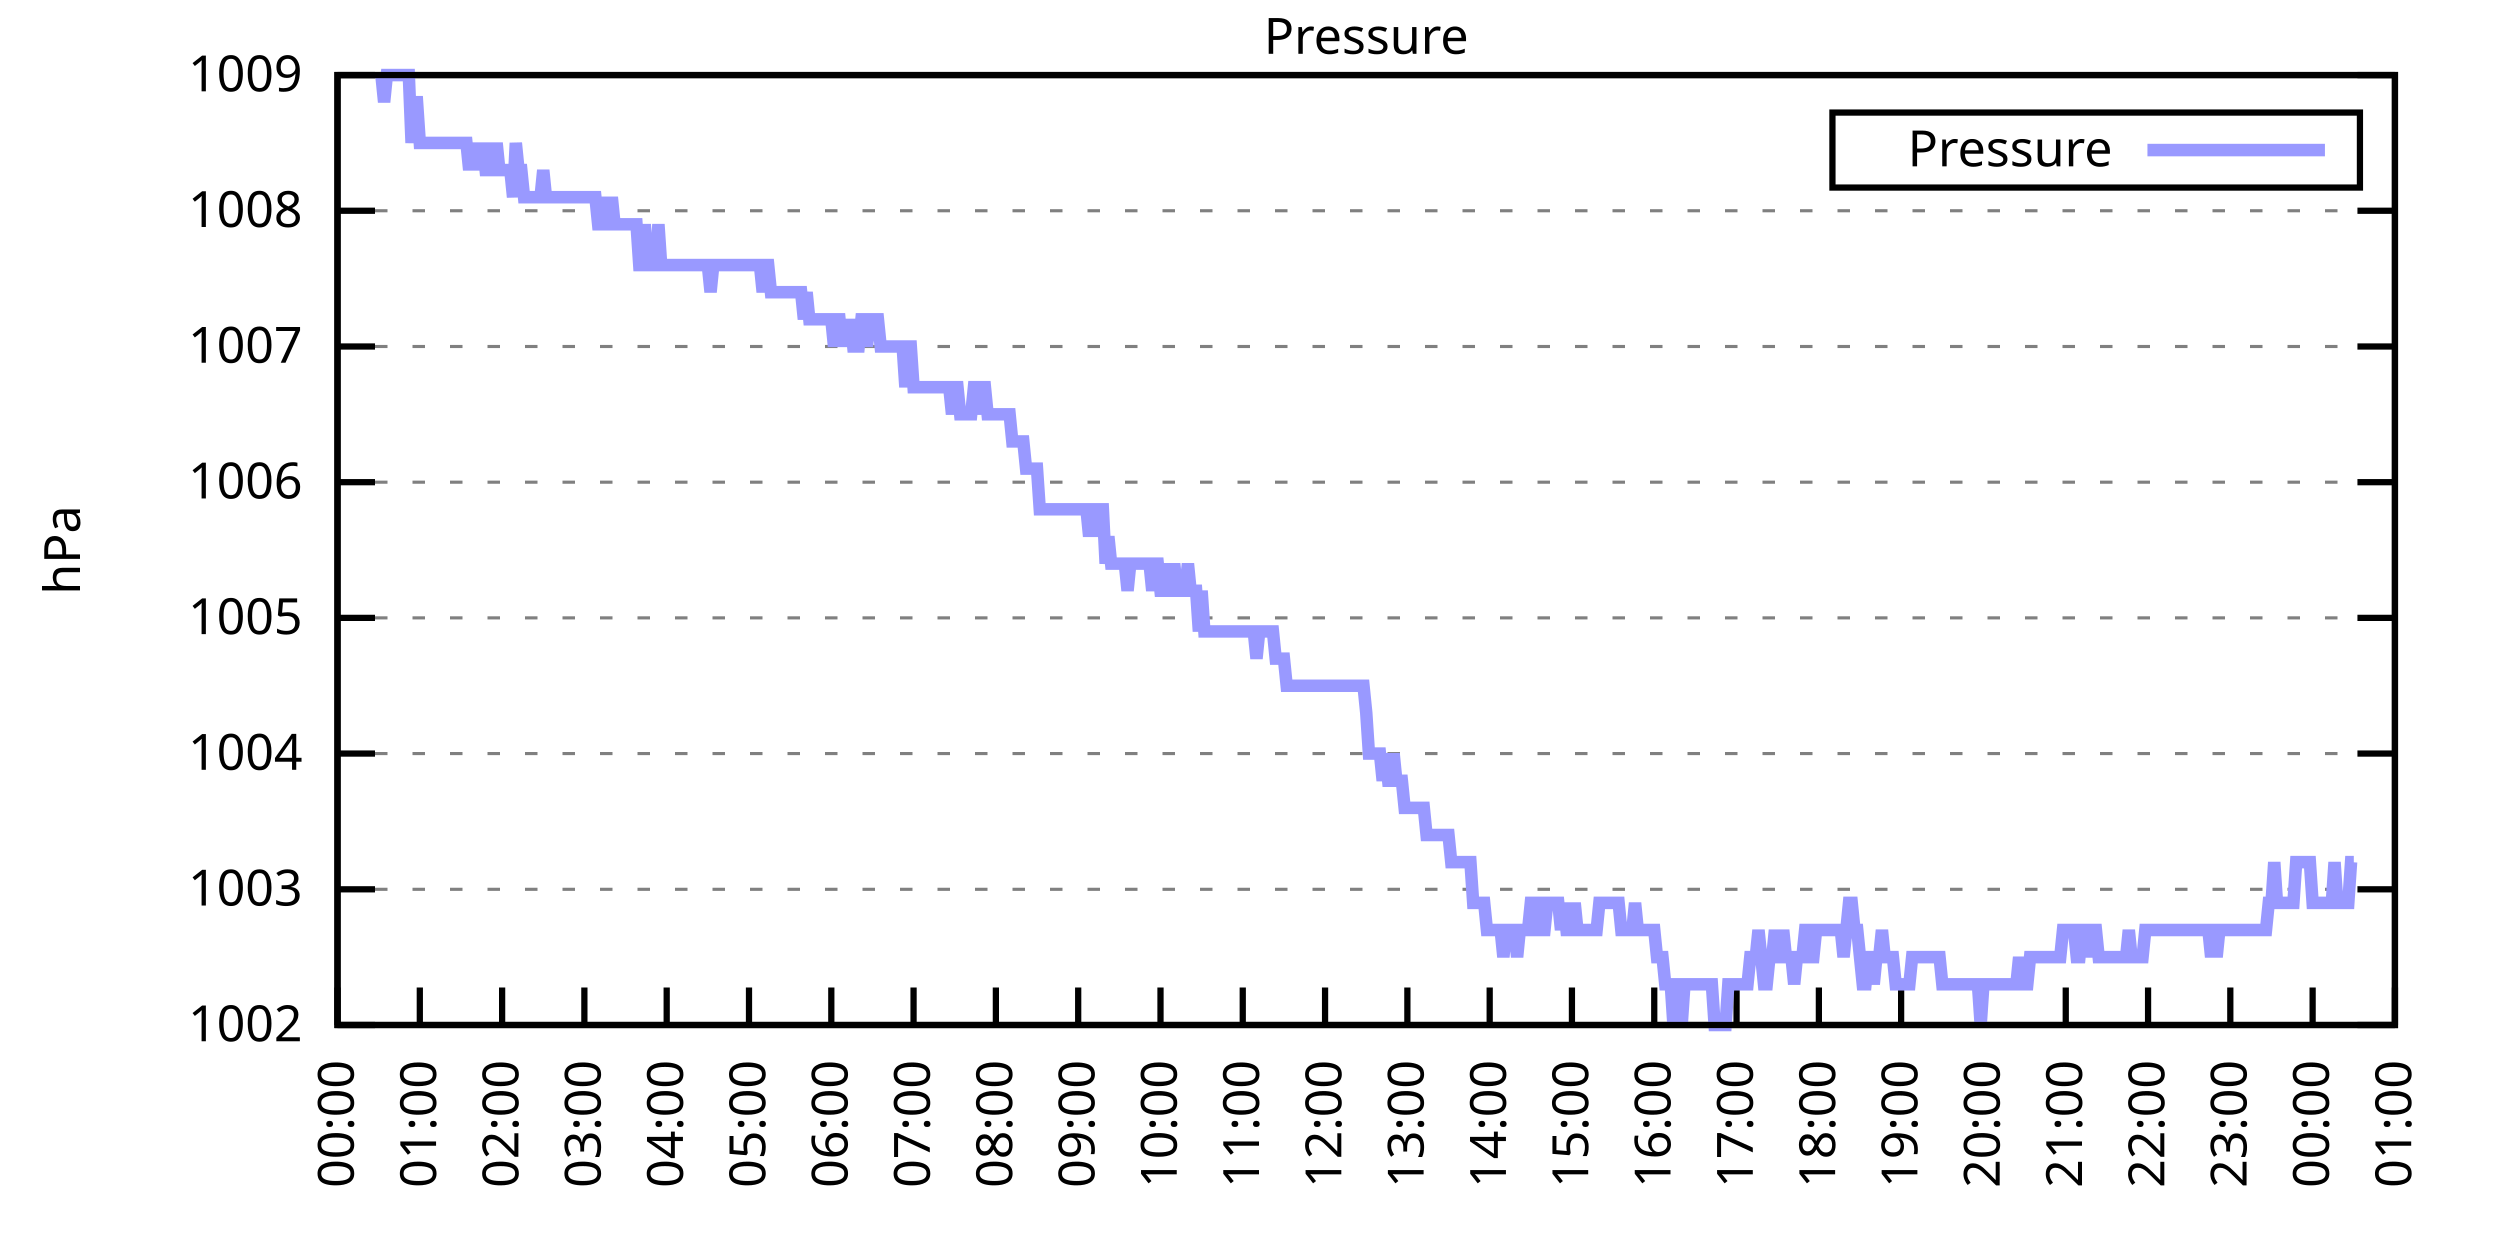
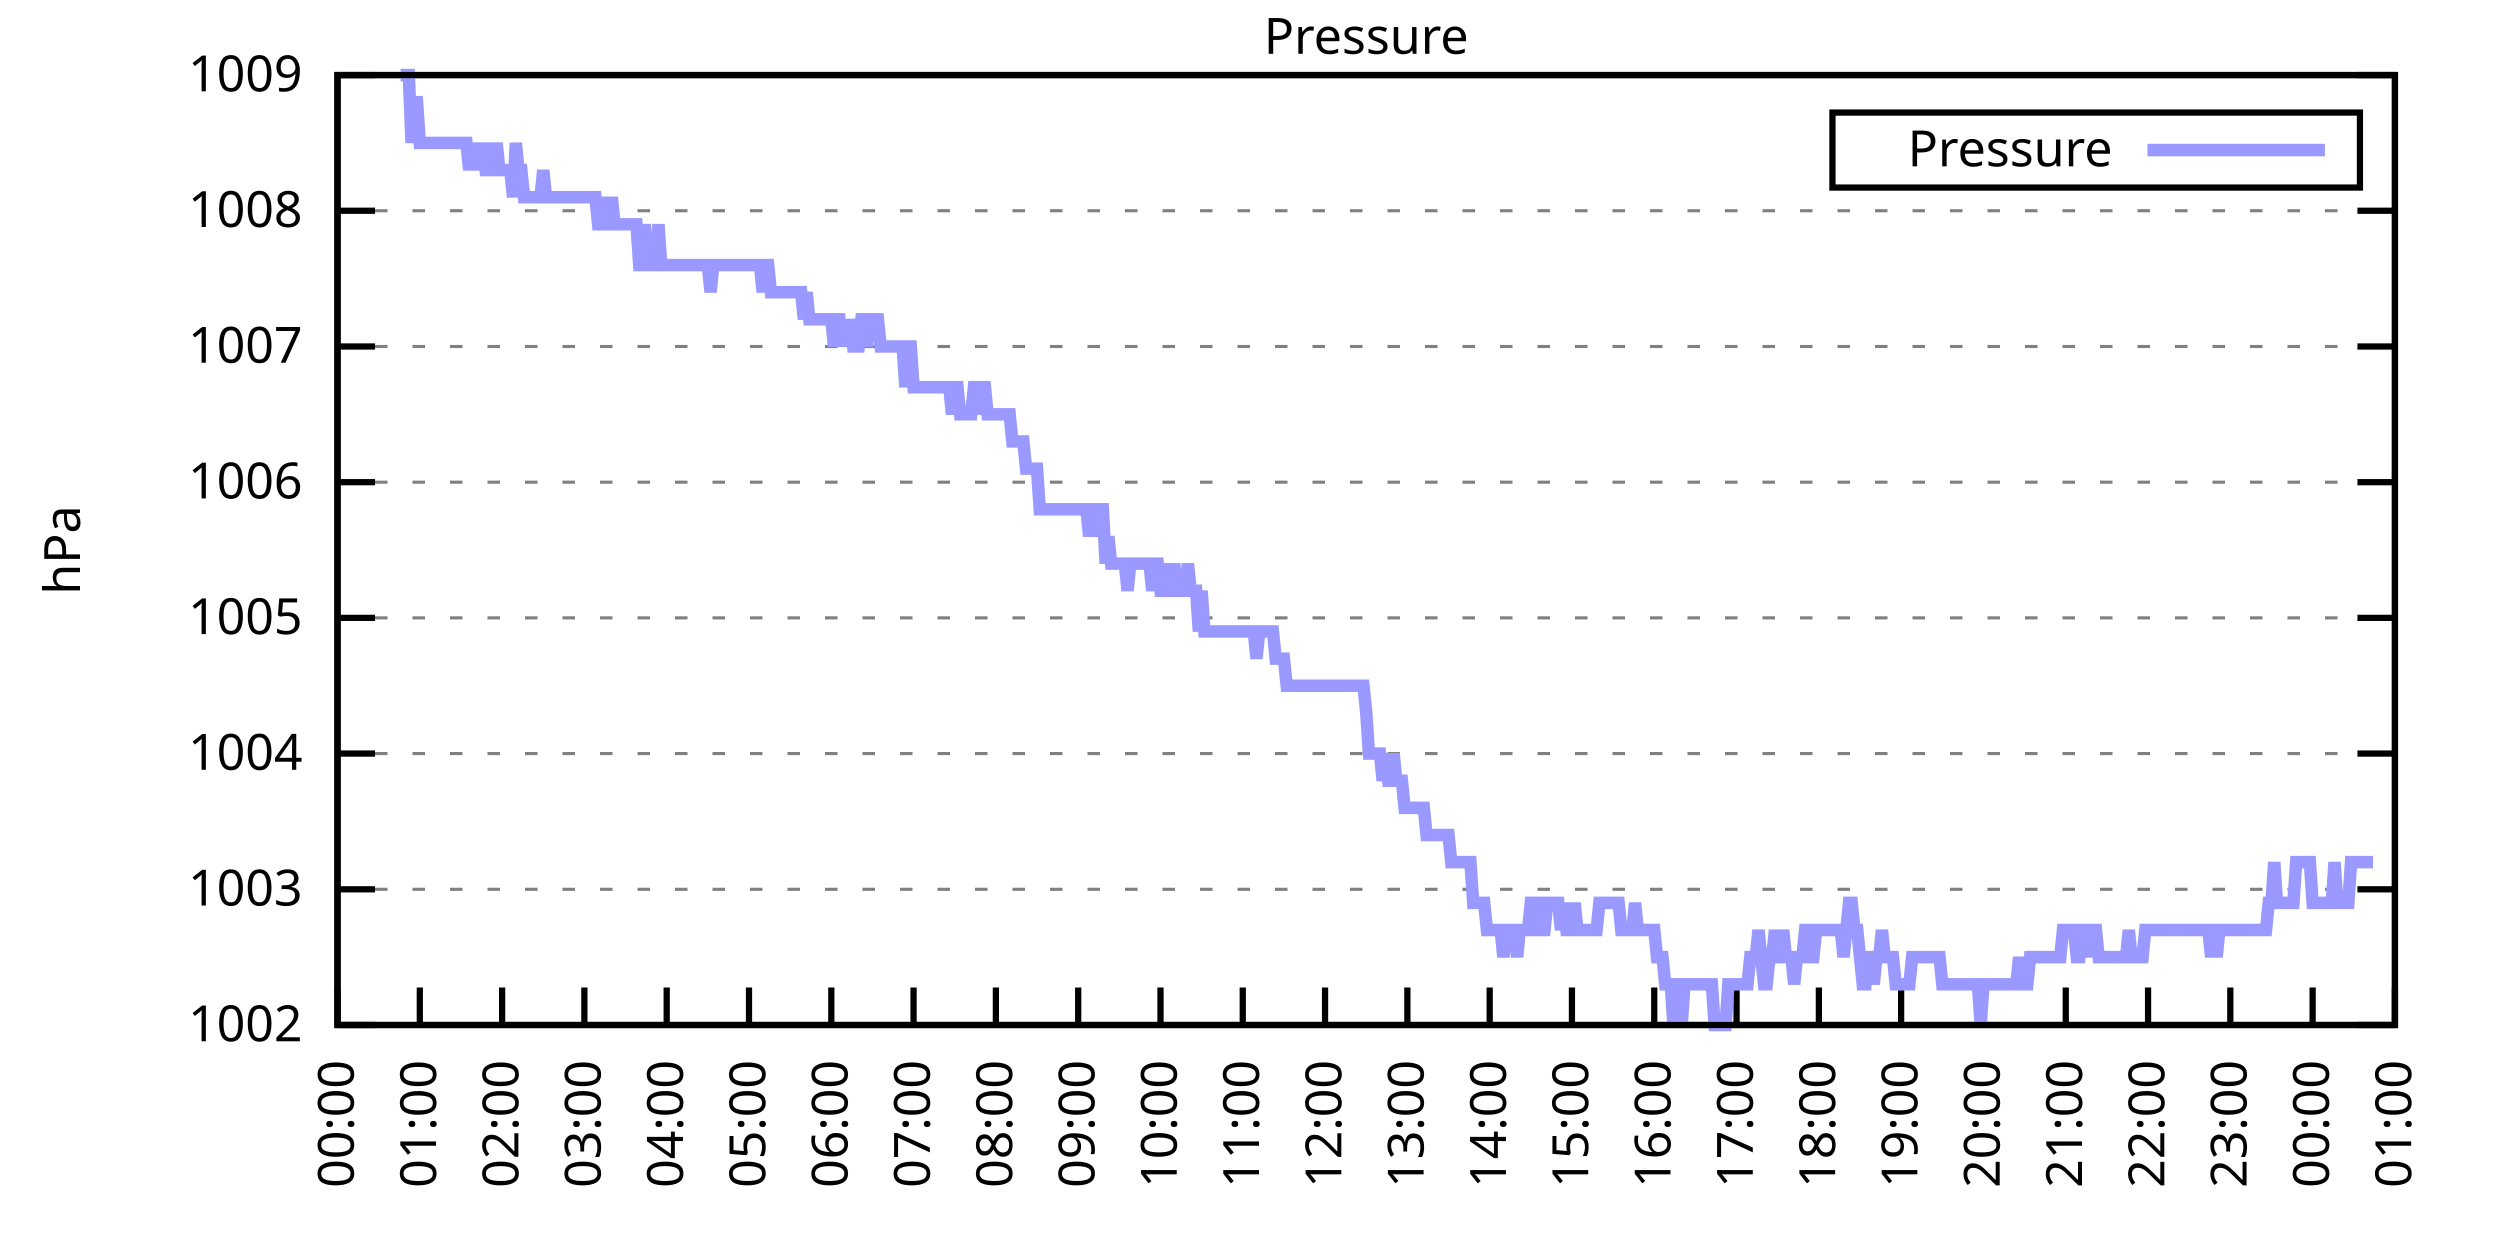
<svg xmlns="http://www.w3.org/2000/svg" xmlns:xlink="http://www.w3.org/1999/xlink" width="400" height="200" viewBox="0 0 400 200">
  <g id="gnuplot_canvas">
    <rect x="0" y="0" width="400" height="200" fill="none" />
    <defs>
      <circle id="gpDot" r="0.5" stroke-width="0.5" stroke="currentColor" />
      <path id="gpPt0" stroke-width="0.333" stroke="currentColor" d="M-1,0 h2 M0,-1 v2" />
      <path id="gpPt1" stroke-width="0.333" stroke="currentColor" d="M-1,-1 L1,1 M1,-1 L-1,1" />
      <path id="gpPt2" stroke-width="0.333" stroke="currentColor" d="M-1,0 L1,0 M0,-1 L0,1 M-1,-1 L1,1 M-1,1 L1,-1" />
      <rect id="gpPt3" stroke-width="0.333" stroke="currentColor" x="-1" y="-1" width="2" height="2" />
      <rect id="gpPt4" stroke-width="0.333" stroke="currentColor" fill="currentColor" x="-1" y="-1" width="2" height="2" />
      <circle id="gpPt5" stroke-width="0.333" stroke="currentColor" cx="0" cy="0" r="1" />
      <use xlink:href="#gpPt5" id="gpPt6" fill="currentColor" stroke="none" />
      <path id="gpPt7" stroke-width="0.333" stroke="currentColor" d="M0,-1.33 L-1.33,0.67 L1.33,0.67 z" />
      <use xlink:href="#gpPt7" id="gpPt8" fill="currentColor" stroke="none" />
      <use xlink:href="#gpPt7" id="gpPt9" stroke="currentColor" transform="rotate(180)" />
      <use xlink:href="#gpPt9" id="gpPt10" fill="currentColor" stroke="none" />
      <use xlink:href="#gpPt3" id="gpPt11" stroke="currentColor" transform="rotate(45)" />
      <use xlink:href="#gpPt11" id="gpPt12" fill="currentColor" stroke="none" />
      <path id="gpPt13" stroke-width="0.333" stroke="currentColor" d="M0,1.330 L1.265,0.411 L0.782,-1.067 L-0.782,-1.076 L-1.265,0.411 z" />
      <use xlink:href="#gpPt13" id="gpPt14" fill="currentColor" stroke="none" />
      <filter id="textbox" filterUnits="objectBoundingBox" x="0" y="0" height="1" width="1">
        <feFlood flood-color="white" flood-opacity="1" result="bgnd" />
        <feComposite in="SourceGraphic" in2="bgnd" operator="atop" />
      </filter>
      <filter id="greybox" filterUnits="objectBoundingBox" x="0" y="0" height="1" width="1">
        <feFlood flood-color="lightgrey" flood-opacity="1" result="grey" />
        <feComposite in="SourceGraphic" in2="grey" operator="atop" />
      </filter>
    </defs>
    <g fill="none" color="white" stroke="currentColor" stroke-width="1.00" stroke-linecap="butt" stroke-linejoin="miter">
</g>
    <g fill="none" color="black" stroke="currentColor" stroke-width="1.00" stroke-linecap="butt" stroke-linejoin="miter">
      <g stroke="none" shape-rendering="crispEdges">
        <polygon fill="rgb(255, 255, 255)" points="54.00,164.00 383.18,164.00 383.18,12.02 54.00,12.02 " />
      </g>
    </g>
    <g fill="none" color="black" stroke="currentColor" stroke-width="1.00" stroke-linecap="butt" stroke-linejoin="miter">
</g>
    <g fill="none" color="black" stroke="black" stroke-width="0.50" stroke-linecap="butt" stroke-linejoin="miter">
</g>
    <g fill="none" color="gray" stroke="currentColor" stroke-width="0.50" stroke-linecap="butt" stroke-linejoin="miter">
      <path stroke="gray" stroke-dasharray="2,4" class="gridline" d="M54.00,164.00 L383.19,164.00  " />
    </g>
    <g fill="none" color="gray" stroke="gray" stroke-width="1.00" stroke-linecap="butt" stroke-linejoin="miter">
</g>
    <g fill="none" color="black" stroke="currentColor" stroke-width="1.00" stroke-linecap="butt" stroke-linejoin="miter">
      <path stroke="black" d="M54.00,164.00 L60.00,164.00 M383.19,164.00 L377.19,164.00  " />
      <g transform="translate(48.40,166.60)" stroke="none" fill="black" font-family="Sans" font-size="8.00" text-anchor="end">
        <text>
          <tspan font-family="Sans"> 1002</tspan>
        </text>
      </g>
    </g>
    <g fill="none" color="black" stroke="currentColor" stroke-width="1.00" stroke-linecap="butt" stroke-linejoin="miter">
</g>
    <g fill="none" color="black" stroke="black" stroke-width="0.50" stroke-linecap="butt" stroke-linejoin="miter">
</g>
    <g fill="none" color="gray" stroke="currentColor" stroke-width="0.50" stroke-linecap="butt" stroke-linejoin="miter">
      <path stroke="gray" stroke-dasharray="2,4" class="gridline" d="M54.00,142.29 L383.19,142.29  " />
    </g>
    <g fill="none" color="gray" stroke="gray" stroke-width="1.00" stroke-linecap="butt" stroke-linejoin="miter">
</g>
    <g fill="none" color="black" stroke="currentColor" stroke-width="1.00" stroke-linecap="butt" stroke-linejoin="miter">
      <path stroke="black" d="M54.00,142.29 L60.00,142.29 M383.19,142.29 L377.19,142.29  " />
      <g transform="translate(48.40,144.89)" stroke="none" fill="black" font-family="Sans" font-size="8.00" text-anchor="end">
        <text>
          <tspan font-family="Sans"> 1003</tspan>
        </text>
      </g>
    </g>
    <g fill="none" color="black" stroke="currentColor" stroke-width="1.00" stroke-linecap="butt" stroke-linejoin="miter">
</g>
    <g fill="none" color="black" stroke="black" stroke-width="0.50" stroke-linecap="butt" stroke-linejoin="miter">
</g>
    <g fill="none" color="gray" stroke="currentColor" stroke-width="0.50" stroke-linecap="butt" stroke-linejoin="miter">
      <path stroke="gray" stroke-dasharray="2,4" class="gridline" d="M54.00,120.57 L383.19,120.57  " />
    </g>
    <g fill="none" color="gray" stroke="gray" stroke-width="1.00" stroke-linecap="butt" stroke-linejoin="miter">
</g>
    <g fill="none" color="black" stroke="currentColor" stroke-width="1.00" stroke-linecap="butt" stroke-linejoin="miter">
      <path stroke="black" d="M54.00,120.57 L60.00,120.57 M383.19,120.57 L377.19,120.57  " />
      <g transform="translate(48.40,123.17)" stroke="none" fill="black" font-family="Sans" font-size="8.00" text-anchor="end">
        <text>
          <tspan font-family="Sans"> 1004</tspan>
        </text>
      </g>
    </g>
    <g fill="none" color="black" stroke="currentColor" stroke-width="1.00" stroke-linecap="butt" stroke-linejoin="miter">
</g>
    <g fill="none" color="black" stroke="black" stroke-width="0.50" stroke-linecap="butt" stroke-linejoin="miter">
</g>
    <g fill="none" color="gray" stroke="currentColor" stroke-width="0.50" stroke-linecap="butt" stroke-linejoin="miter">
      <path stroke="gray" stroke-dasharray="2,4" class="gridline" d="M54.00,98.86 L383.19,98.86  " />
    </g>
    <g fill="none" color="gray" stroke="gray" stroke-width="1.00" stroke-linecap="butt" stroke-linejoin="miter">
</g>
    <g fill="none" color="black" stroke="currentColor" stroke-width="1.00" stroke-linecap="butt" stroke-linejoin="miter">
      <path stroke="black" d="M54.00,98.86 L60.00,98.86 M383.19,98.86 L377.19,98.86  " />
      <g transform="translate(48.40,101.46)" stroke="none" fill="black" font-family="Sans" font-size="8.00" text-anchor="end">
        <text>
          <tspan font-family="Sans"> 1005</tspan>
        </text>
      </g>
    </g>
    <g fill="none" color="black" stroke="currentColor" stroke-width="1.00" stroke-linecap="butt" stroke-linejoin="miter">
</g>
    <g fill="none" color="black" stroke="black" stroke-width="0.50" stroke-linecap="butt" stroke-linejoin="miter">
</g>
    <g fill="none" color="gray" stroke="currentColor" stroke-width="0.50" stroke-linecap="butt" stroke-linejoin="miter">
      <path stroke="gray" stroke-dasharray="2,4" class="gridline" d="M54.00,77.15 L383.19,77.15  " />
    </g>
    <g fill="none" color="gray" stroke="gray" stroke-width="1.00" stroke-linecap="butt" stroke-linejoin="miter">
</g>
    <g fill="none" color="black" stroke="currentColor" stroke-width="1.00" stroke-linecap="butt" stroke-linejoin="miter">
      <path stroke="black" d="M54.00,77.15 L60.00,77.15 M383.19,77.15 L377.19,77.15  " />
      <g transform="translate(48.40,79.75)" stroke="none" fill="black" font-family="Sans" font-size="8.00" text-anchor="end">
        <text>
          <tspan font-family="Sans"> 1006</tspan>
        </text>
      </g>
    </g>
    <g fill="none" color="black" stroke="currentColor" stroke-width="1.00" stroke-linecap="butt" stroke-linejoin="miter">
</g>
    <g fill="none" color="black" stroke="black" stroke-width="0.50" stroke-linecap="butt" stroke-linejoin="miter">
</g>
    <g fill="none" color="gray" stroke="currentColor" stroke-width="0.50" stroke-linecap="butt" stroke-linejoin="miter">
      <path stroke="gray" stroke-dasharray="2,4" class="gridline" d="M54.00,55.44 L383.19,55.44  " />
    </g>
    <g fill="none" color="gray" stroke="gray" stroke-width="1.00" stroke-linecap="butt" stroke-linejoin="miter">
</g>
    <g fill="none" color="black" stroke="currentColor" stroke-width="1.00" stroke-linecap="butt" stroke-linejoin="miter">
      <path stroke="black" d="M54.00,55.44 L60.00,55.44 M383.19,55.44 L377.19,55.44  " />
      <g transform="translate(48.40,58.04)" stroke="none" fill="black" font-family="Sans" font-size="8.00" text-anchor="end">
        <text>
          <tspan font-family="Sans"> 1007</tspan>
        </text>
      </g>
    </g>
    <g fill="none" color="black" stroke="currentColor" stroke-width="1.00" stroke-linecap="butt" stroke-linejoin="miter">
</g>
    <g fill="none" color="black" stroke="black" stroke-width="0.50" stroke-linecap="butt" stroke-linejoin="miter">
</g>
    <g fill="none" color="gray" stroke="currentColor" stroke-width="0.50" stroke-linecap="butt" stroke-linejoin="miter">
      <path stroke="gray" stroke-dasharray="2,4" class="gridline" d="M54.00,33.72 L383.19,33.72  " />
    </g>
    <g fill="none" color="gray" stroke="gray" stroke-width="1.00" stroke-linecap="butt" stroke-linejoin="miter">
</g>
    <g fill="none" color="black" stroke="currentColor" stroke-width="1.00" stroke-linecap="butt" stroke-linejoin="miter">
      <path stroke="black" d="M54.00,33.72 L60.00,33.72 M383.19,33.72 L377.19,33.72  " />
      <g transform="translate(48.40,36.32)" stroke="none" fill="black" font-family="Sans" font-size="8.00" text-anchor="end">
        <text>
          <tspan font-family="Sans"> 1008</tspan>
        </text>
      </g>
    </g>
    <g fill="none" color="black" stroke="currentColor" stroke-width="1.00" stroke-linecap="butt" stroke-linejoin="miter">
</g>
    <g fill="none" color="black" stroke="black" stroke-width="0.50" stroke-linecap="butt" stroke-linejoin="miter">
</g>
    <g fill="none" color="gray" stroke="currentColor" stroke-width="0.50" stroke-linecap="butt" stroke-linejoin="miter">
      <path stroke="gray" stroke-dasharray="2,4" class="gridline" d="M54.00,12.01 L383.19,12.01  " />
    </g>
    <g fill="none" color="gray" stroke="gray" stroke-width="1.00" stroke-linecap="butt" stroke-linejoin="miter">
</g>
    <g fill="none" color="black" stroke="currentColor" stroke-width="1.00" stroke-linecap="butt" stroke-linejoin="miter">
      <path stroke="black" d="M54.00,12.01 L60.00,12.01 M383.19,12.01 L377.19,12.01  " />
      <g transform="translate(48.40,14.61)" stroke="none" fill="black" font-family="Sans" font-size="8.00" text-anchor="end">
        <text>
          <tspan font-family="Sans"> 1009</tspan>
        </text>
      </g>
    </g>
    <g fill="none" color="black" stroke="currentColor" stroke-width="1.00" stroke-linecap="butt" stroke-linejoin="miter">
      <path stroke="black" d="M54.00,164.00 L54.00,158.00  " />
      <g transform="translate(56.60,169.60) rotate(270.00)" stroke="none" fill="black" font-family="Sans" font-size="8.00" text-anchor="end">
        <text>
          <tspan font-family="Sans">00:00</tspan>
        </text>
      </g>
    </g>
    <g fill="none" color="black" stroke="currentColor" stroke-width="1.00" stroke-linecap="butt" stroke-linejoin="miter">
      <path stroke="black" d="M67.17,164.00 L67.17,158.00  " />
      <g transform="translate(69.77,169.60) rotate(270.00)" stroke="none" fill="black" font-family="Sans" font-size="8.00" text-anchor="end">
        <text>
          <tspan font-family="Sans">01:00</tspan>
        </text>
      </g>
    </g>
    <g fill="none" color="black" stroke="currentColor" stroke-width="1.00" stroke-linecap="butt" stroke-linejoin="miter">
      <path stroke="black" d="M80.34,164.00 L80.34,158.00  " />
      <g transform="translate(82.94,169.60) rotate(270.00)" stroke="none" fill="black" font-family="Sans" font-size="8.00" text-anchor="end">
        <text>
          <tspan font-family="Sans">02:00</tspan>
        </text>
      </g>
    </g>
    <g fill="none" color="black" stroke="currentColor" stroke-width="1.00" stroke-linecap="butt" stroke-linejoin="miter">
      <path stroke="black" d="M93.50,164.00 L93.50,158.00  " />
      <g transform="translate(96.10,169.60) rotate(270.00)" stroke="none" fill="black" font-family="Sans" font-size="8.00" text-anchor="end">
        <text>
          <tspan font-family="Sans">03:00</tspan>
        </text>
      </g>
    </g>
    <g fill="none" color="black" stroke="currentColor" stroke-width="1.00" stroke-linecap="butt" stroke-linejoin="miter">
      <path stroke="black" d="M106.67,164.00 L106.67,158.00  " />
      <g transform="translate(109.27,169.60) rotate(270.00)" stroke="none" fill="black" font-family="Sans" font-size="8.00" text-anchor="end">
        <text>
          <tspan font-family="Sans">04:00</tspan>
        </text>
      </g>
    </g>
    <g fill="none" color="black" stroke="currentColor" stroke-width="1.00" stroke-linecap="butt" stroke-linejoin="miter">
      <path stroke="black" d="M119.84,164.00 L119.84,158.00  " />
      <g transform="translate(122.44,169.60) rotate(270.00)" stroke="none" fill="black" font-family="Sans" font-size="8.00" text-anchor="end">
        <text>
          <tspan font-family="Sans">05:00</tspan>
        </text>
      </g>
    </g>
    <g fill="none" color="black" stroke="currentColor" stroke-width="1.00" stroke-linecap="butt" stroke-linejoin="miter">
      <path stroke="black" d="M133.01,164.00 L133.01,158.00  " />
      <g transform="translate(135.61,169.60) rotate(270.00)" stroke="none" fill="black" font-family="Sans" font-size="8.00" text-anchor="end">
        <text>
          <tspan font-family="Sans">06:00</tspan>
        </text>
      </g>
    </g>
    <g fill="none" color="black" stroke="currentColor" stroke-width="1.00" stroke-linecap="butt" stroke-linejoin="miter">
      <path stroke="black" d="M146.17,164.00 L146.17,158.00  " />
      <g transform="translate(148.77,169.60) rotate(270.00)" stroke="none" fill="black" font-family="Sans" font-size="8.00" text-anchor="end">
        <text>
          <tspan font-family="Sans">07:00</tspan>
        </text>
      </g>
    </g>
    <g fill="none" color="black" stroke="currentColor" stroke-width="1.00" stroke-linecap="butt" stroke-linejoin="miter">
      <path stroke="black" d="M159.34,164.00 L159.34,158.00  " />
      <g transform="translate(161.94,169.60) rotate(270.00)" stroke="none" fill="black" font-family="Sans" font-size="8.00" text-anchor="end">
        <text>
          <tspan font-family="Sans">08:00</tspan>
        </text>
      </g>
    </g>
    <g fill="none" color="black" stroke="currentColor" stroke-width="1.00" stroke-linecap="butt" stroke-linejoin="miter">
      <path stroke="black" d="M172.51,164.00 L172.51,158.00  " />
      <g transform="translate(175.11,169.60) rotate(270.00)" stroke="none" fill="black" font-family="Sans" font-size="8.00" text-anchor="end">
        <text>
          <tspan font-family="Sans">09:00</tspan>
        </text>
      </g>
    </g>
    <g fill="none" color="black" stroke="currentColor" stroke-width="1.00" stroke-linecap="butt" stroke-linejoin="miter">
      <path stroke="black" d="M185.68,164.00 L185.68,158.00  " />
      <g transform="translate(188.28,169.60) rotate(270.00)" stroke="none" fill="black" font-family="Sans" font-size="8.00" text-anchor="end">
        <text>
          <tspan font-family="Sans">10:00</tspan>
        </text>
      </g>
    </g>
    <g fill="none" color="black" stroke="currentColor" stroke-width="1.00" stroke-linecap="butt" stroke-linejoin="miter">
      <path stroke="black" d="M198.84,164.00 L198.84,158.00  " />
      <g transform="translate(201.44,169.60) rotate(270.00)" stroke="none" fill="black" font-family="Sans" font-size="8.00" text-anchor="end">
        <text>
          <tspan font-family="Sans">11:00</tspan>
        </text>
      </g>
    </g>
    <g fill="none" color="black" stroke="currentColor" stroke-width="1.00" stroke-linecap="butt" stroke-linejoin="miter">
      <path stroke="black" d="M212.01,164.00 L212.01,158.00  " />
      <g transform="translate(214.61,169.60) rotate(270.00)" stroke="none" fill="black" font-family="Sans" font-size="8.00" text-anchor="end">
        <text>
          <tspan font-family="Sans">12:00</tspan>
        </text>
      </g>
    </g>
    <g fill="none" color="black" stroke="currentColor" stroke-width="1.00" stroke-linecap="butt" stroke-linejoin="miter">
      <path stroke="black" d="M225.18,164.00 L225.18,158.00  " />
      <g transform="translate(227.78,169.60) rotate(270.00)" stroke="none" fill="black" font-family="Sans" font-size="8.00" text-anchor="end">
        <text>
          <tspan font-family="Sans">13:00</tspan>
        </text>
      </g>
    </g>
    <g fill="none" color="black" stroke="currentColor" stroke-width="1.00" stroke-linecap="butt" stroke-linejoin="miter">
      <path stroke="black" d="M238.35,164.00 L238.35,158.00  " />
      <g transform="translate(240.95,169.60) rotate(270.00)" stroke="none" fill="black" font-family="Sans" font-size="8.00" text-anchor="end">
        <text>
          <tspan font-family="Sans">14:00</tspan>
        </text>
      </g>
    </g>
    <g fill="none" color="black" stroke="currentColor" stroke-width="1.00" stroke-linecap="butt" stroke-linejoin="miter">
      <path stroke="black" d="M251.51,164.00 L251.51,158.00  " />
      <g transform="translate(254.11,169.60) rotate(270.00)" stroke="none" fill="black" font-family="Sans" font-size="8.00" text-anchor="end">
        <text>
          <tspan font-family="Sans">15:00</tspan>
        </text>
      </g>
    </g>
    <g fill="none" color="black" stroke="currentColor" stroke-width="1.00" stroke-linecap="butt" stroke-linejoin="miter">
      <path stroke="black" d="M264.68,164.00 L264.68,158.00  " />
      <g transform="translate(267.28,169.60) rotate(270.00)" stroke="none" fill="black" font-family="Sans" font-size="8.00" text-anchor="end">
        <text>
          <tspan font-family="Sans">16:00</tspan>
        </text>
      </g>
    </g>
    <g fill="none" color="black" stroke="currentColor" stroke-width="1.00" stroke-linecap="butt" stroke-linejoin="miter">
      <path stroke="black" d="M277.85,164.00 L277.85,158.00  " />
      <g transform="translate(280.45,169.60) rotate(270.00)" stroke="none" fill="black" font-family="Sans" font-size="8.00" text-anchor="end">
        <text>
          <tspan font-family="Sans">17:00</tspan>
        </text>
      </g>
    </g>
    <g fill="none" color="black" stroke="currentColor" stroke-width="1.00" stroke-linecap="butt" stroke-linejoin="miter">
      <path stroke="black" d="M291.02,164.00 L291.02,158.00  " />
      <g transform="translate(293.62,169.60) rotate(270.00)" stroke="none" fill="black" font-family="Sans" font-size="8.00" text-anchor="end">
        <text>
          <tspan font-family="Sans">18:00</tspan>
        </text>
      </g>
    </g>
    <g fill="none" color="black" stroke="currentColor" stroke-width="1.00" stroke-linecap="butt" stroke-linejoin="miter">
      <path stroke="black" d="M304.18,164.00 L304.18,158.00  " />
      <g transform="translate(306.78,169.60) rotate(270.00)" stroke="none" fill="black" font-family="Sans" font-size="8.00" text-anchor="end">
        <text>
          <tspan font-family="Sans">19:00</tspan>
        </text>
      </g>
    </g>
    <g fill="none" color="black" stroke="currentColor" stroke-width="1.00" stroke-linecap="butt" stroke-linejoin="miter">
      <path stroke="black" d="M317.35,164.00 L317.35,158.00  " />
      <g transform="translate(319.95,169.60) rotate(270.00)" stroke="none" fill="black" font-family="Sans" font-size="8.00" text-anchor="end">
        <text>
          <tspan font-family="Sans">20:00</tspan>
        </text>
      </g>
    </g>
    <g fill="none" color="black" stroke="currentColor" stroke-width="1.00" stroke-linecap="butt" stroke-linejoin="miter">
      <path stroke="black" d="M330.52,164.00 L330.52,158.00  " />
      <g transform="translate(333.12,169.60) rotate(270.00)" stroke="none" fill="black" font-family="Sans" font-size="8.00" text-anchor="end">
        <text>
          <tspan font-family="Sans">21:00</tspan>
        </text>
      </g>
    </g>
    <g fill="none" color="black" stroke="currentColor" stroke-width="1.00" stroke-linecap="butt" stroke-linejoin="miter">
      <path stroke="black" d="M343.69,164.00 L343.69,158.00  " />
      <g transform="translate(346.29,169.60) rotate(270.00)" stroke="none" fill="black" font-family="Sans" font-size="8.00" text-anchor="end">
        <text>
          <tspan font-family="Sans">22:00</tspan>
        </text>
      </g>
    </g>
    <g fill="none" color="black" stroke="currentColor" stroke-width="1.00" stroke-linecap="butt" stroke-linejoin="miter">
      <path stroke="black" d="M356.85,164.00 L356.85,158.00  " />
      <g transform="translate(359.45,169.60) rotate(270.00)" stroke="none" fill="black" font-family="Sans" font-size="8.00" text-anchor="end">
        <text>
          <tspan font-family="Sans">23:00</tspan>
        </text>
      </g>
    </g>
    <g fill="none" color="black" stroke="currentColor" stroke-width="1.00" stroke-linecap="butt" stroke-linejoin="miter">
      <path stroke="black" d="M370.02,164.00 L370.02,158.00  " />
      <g transform="translate(372.62,169.60) rotate(270.00)" stroke="none" fill="black" font-family="Sans" font-size="8.00" text-anchor="end">
        <text>
          <tspan font-family="Sans">00:00</tspan>
        </text>
      </g>
    </g>
    <g fill="none" color="black" stroke="currentColor" stroke-width="1.00" stroke-linecap="butt" stroke-linejoin="miter">
      <path stroke="black" d="M383.19,164.00 L383.19,158.00  " />
      <g transform="translate(385.79,169.60) rotate(270.00)" stroke="none" fill="black" font-family="Sans" font-size="8.00" text-anchor="end">
        <text>
          <tspan font-family="Sans">01:00</tspan>
        </text>
      </g>
    </g>
    <g fill="none" color="black" stroke="currentColor" stroke-width="1.00" stroke-linecap="butt" stroke-linejoin="miter">
</g>
    <g fill="none" color="black" stroke="currentColor" stroke-width="1.00" stroke-linecap="butt" stroke-linejoin="miter">
      <path stroke="black" d="M54.00,12.01 L54.00,164.00 L383.19,164.00 L383.19,12.01 L54.00,12.01 Z  " />
    </g>
    <g fill="none" color="black" stroke="currentColor" stroke-width="1.00" stroke-linecap="butt" stroke-linejoin="miter">
</g>
    <g fill="none" color="black" stroke="currentColor" stroke-width="1.00" stroke-linecap="butt" stroke-linejoin="miter">
      <path stroke="black" d="M293.19,30.01 L293.19,18.01 L377.59,18.01 L377.59,30.01 L293.19,30.01 Z  " />
    </g>
    <g id="Pressure_plot_1">
      <g fill="none" color="white" stroke="black" stroke-width="2.00" stroke-linecap="butt" stroke-linejoin="miter">
</g>
      <g fill="none" color="black" stroke="currentColor" stroke-width="2.00" stroke-linecap="butt" stroke-linejoin="miter">
        <g transform="translate(337.99,26.61)" stroke="none" fill="black" font-family="Sans" font-size="8.00" text-anchor="end">
          <text>
            <tspan font-family="Sans">Pressure</tspan>
          </text>
        </g>
      </g>
      <g fill="none" color="black" stroke="currentColor" stroke-width="2.00" stroke-linecap="butt" stroke-linejoin="miter">
-         <path stroke="rgb(153, 153, 255)" d="M343.59,24.01 L371.99,24.01 M61.02,12.01 L61.46,16.35 L61.90,12.01 L62.34,12.01 L62.78,12.01 L63.22,12.01   L63.66,12.01 L64.10,12.01 L64.53,12.01 L64.97,12.01 L65.41,12.01 L65.85,22.87 L66.29,16.35 L66.73,16.35   L67.17,22.87 L67.61,22.87 L68.05,22.87 L68.48,22.87 L68.92,22.87 L69.36,22.87 L69.80,22.87 L70.24,22.87   L70.68,22.87 L71.12,22.87 L71.56,22.87 L72.00,22.87 L72.43,22.87 L72.87,22.87 L73.31,22.87 L73.75,22.87   L74.19,22.87 L74.63,22.87 L75.07,27.21 L75.51,22.87 L75.95,27.21 L76.38,22.87 L76.82,27.21 L77.26,22.87   L77.70,27.21 L78.14,27.21 L78.58,22.87 L79.02,27.21 L79.46,22.87 L79.90,27.21 L80.34,27.21 L80.77,27.21   L81.21,27.21 L81.65,27.21 L82.09,31.55 L82.53,22.87 L82.97,27.21 L83.41,27.21 L83.85,31.55 L84.29,31.55   L84.72,31.55 L85.16,31.55 L85.60,31.55 L86.04,31.55 L86.48,31.55 L86.92,27.21 L87.36,31.55 L87.80,31.55   L88.24,31.55 L88.67,31.55 L89.11,31.55 L89.55,31.55 L89.99,31.55 L90.43,31.55 L90.87,31.55 L91.31,31.55   L91.75,31.55 L92.19,31.55 L92.62,31.55 L93.06,31.55 L93.50,31.55 L93.94,31.55 L94.38,31.55 L94.82,31.55   L95.26,31.55 L95.70,35.89 L96.14,35.89 L96.58,31.55 L97.01,35.89 L97.45,35.89 L97.89,31.55 L98.33,35.89   L98.77,35.89 L99.21,35.89 L99.65,35.89 L100.09,35.89 L100.53,35.89 L100.96,35.89 L101.40,35.89 L101.84,35.89   L102.28,42.41 L102.72,42.41 L103.16,35.89 L103.60,42.41 L104.04,42.41 L104.48,42.41 L104.91,42.41 L105.35,35.89   L105.79,42.41 L106.23,42.41 L106.67,42.41 L107.11,42.41 L107.55,42.41 L107.99,42.41 L108.43,42.41 L108.87,42.41   L109.30,42.41 L109.74,42.41 L110.18,42.41 L110.62,42.41 L111.06,42.41 L111.50,42.41 L111.94,42.41 L112.38,42.41   L112.82,42.41 L113.25,42.41 L113.69,46.75 L114.13,42.41 L114.57,42.41 L115.01,42.41 L115.45,42.41 L115.89,42.41   L116.33,42.41 L116.77,42.41 L117.20,42.41 L117.64,42.41 L118.08,42.41 L118.52,42.41 L118.96,42.41 L119.40,42.41   L119.84,42.41 L120.28,42.41 L120.72,42.41 L121.15,42.41 L121.59,42.41 L122.03,46.75 L122.47,42.41 L122.91,42.41   L123.35,46.75 L123.79,46.75 L124.23,46.75 L124.67,46.75 L125.11,46.75 L125.54,46.75 L125.98,46.75 L126.42,46.75   L126.86,46.75 L127.30,46.75 L127.74,46.75 L128.18,46.75 L128.62,51.09 L129.06,46.75 L129.49,51.09 L129.93,51.09   L130.37,51.09 L130.81,51.09 L131.25,51.09 L131.69,51.09 L132.13,51.09 L132.57,51.09 L133.01,51.09 L133.44,55.44   L133.88,51.09 L134.32,51.09 L134.76,55.44 L135.20,51.09 L135.64,55.44 L136.08,51.09 L136.52,55.44 L136.96,55.44   L137.39,55.44 L137.83,51.09 L138.27,51.09 L138.71,55.44 L139.15,51.09 L139.59,51.09 L140.03,51.09 L140.47,51.09   L140.91,55.44 L141.35,55.44 L141.78,55.44 L142.22,55.44 L142.66,55.44 L143.10,55.44 L143.54,55.44 L143.98,55.44   L144.42,55.44 L144.86,61.95 L145.30,55.44 L145.73,55.44 L146.17,61.95 L146.61,61.95 L147.05,61.95 L147.49,61.95   L147.93,61.95 L148.37,61.95 L148.81,61.95 L149.25,61.95 L149.68,61.95 L150.12,61.95 L150.56,61.95 L151.00,61.95   L151.44,61.95 L151.88,61.95 L152.32,66.29 L152.76,61.95 L153.20,61.95 L153.63,66.29 L154.07,66.29 L154.51,66.29   L154.95,66.29 L155.39,66.29 L155.83,61.95 L156.27,61.95 L156.71,66.29 L157.15,61.95 L157.59,61.95 L158.02,66.29   L158.46,66.29 L158.90,66.29 L159.34,66.29 L159.78,66.29 L160.22,66.29 L160.66,66.29 L161.10,66.29 L161.54,66.29   L161.97,70.63 L162.41,70.63 L162.85,70.63 L163.29,70.63 L163.73,70.63 L164.17,74.98 L164.61,74.98 L165.05,74.98   L165.49,74.98 L165.92,74.98 L166.36,81.49 L166.80,81.49 L167.24,81.49 L167.68,81.49 L168.12,81.49 L168.56,81.49   L169.00,81.49 L169.44,81.49 L169.87,81.49 L170.31,81.49 L170.75,81.49 L171.19,81.49 L171.63,81.49 L172.07,81.49   L172.51,81.49 L172.95,81.49 L173.39,81.49 L173.83,81.49 L174.26,85.83 L174.70,81.49 L175.14,81.49 L175.58,85.83   L176.02,81.49 L176.46,81.49 L176.90,90.18 L177.34,85.83 L177.78,90.18 L178.21,90.18 L178.65,90.18 L179.09,90.18   L179.53,90.18 L179.97,90.18 L180.41,94.52 L180.85,90.18 L181.29,90.18 L181.73,90.18 L182.16,90.18 L182.60,90.18   L183.04,90.18 L183.48,90.18 L183.92,90.18 L184.36,94.52 L184.80,90.18 L185.24,90.18 L185.68,94.52 L186.11,94.52   L186.55,94.52 L186.99,90.18 L187.43,94.52 L187.87,90.18 L188.31,94.52 L188.75,94.52 L189.19,94.52 L189.63,94.52   L190.07,90.18 L190.50,94.52 L190.94,94.52 L191.38,94.52 L191.82,101.03 L192.26,94.52 L192.70,101.03 L193.14,101.03   L193.58,101.03 L194.02,101.03 L194.45,101.03 L194.89,101.03 L195.33,101.03 L195.77,101.03 L196.21,101.03 L196.65,101.03   L197.09,101.03 L197.53,101.03 L197.97,101.03 L198.40,101.03 L198.84,101.03 L199.28,101.03 L199.72,101.03 L200.16,101.03   L200.60,101.03 L201.04,105.38 L201.48,101.03 L201.92,101.03 L202.35,101.03 L202.79,101.03 L203.23,101.03 L203.67,101.03   L204.11,105.38 L204.55,105.38 L204.99,105.38 L205.43,105.38 L205.87,109.72 L206.31,109.72 L206.74,109.72 L207.18,109.72   L207.62,109.72 L208.06,109.72 L208.50,109.72 L208.94,109.72 L209.38,109.72 L209.82,109.72 L210.26,109.72 L210.69,109.72   L211.13,109.72 L211.57,109.72 L212.01,109.72 L212.45,109.72 L212.89,109.72 L213.33,109.72 L213.77,109.72 L214.21,109.72   L214.64,109.72 L215.08,109.72 L215.52,109.72 L215.96,109.72 L216.40,109.72 L216.84,109.72 L217.28,109.72 L217.72,109.72   L218.16,109.72 L218.60,114.06 L219.03,120.57 L219.47,120.57 L219.91,120.57 L220.35,120.57 L220.79,120.57 L221.23,124.92   L221.67,120.57 L222.11,124.92 L222.55,124.92 L222.98,120.57 L223.42,124.92 L223.86,124.92 L224.30,124.92 L224.74,129.26   L225.18,129.26 L225.62,129.26 L226.06,129.26 L226.50,129.26 L226.93,129.26 L227.37,129.26 L227.81,129.26 L228.25,133.60   L228.69,133.60 L229.13,133.60 L229.57,133.60 L230.01,133.60 L230.45,133.60 L230.88,133.60 L231.32,133.60 L231.76,133.60   L232.20,137.94 L232.64,137.94 L233.08,137.94 L233.52,137.94 L233.96,137.94 L234.40,137.94 L234.84,137.94 L235.27,137.94   L235.71,144.46 L236.15,144.46 L236.59,144.46 L237.03,144.46 L237.47,144.46 L237.91,148.80 L238.35,148.80 L238.79,148.80   L239.22,148.80 L239.66,148.80 L240.10,148.80 L240.54,153.14 L240.98,148.80 L241.42,148.80 L241.86,148.80 L242.30,148.80   L242.74,153.14 L243.17,148.80 L243.61,148.80 L244.05,148.80 L244.49,148.80 L244.93,144.46 L245.37,144.46 L245.81,144.46   L246.25,148.80 L246.69,148.80 L247.12,148.80 L247.56,144.46 L248.00,144.46 L248.44,144.46 L248.88,144.46 L249.32,144.46   L249.76,148.80 L250.20,144.46 L250.64,148.80 L251.08,148.80 L251.51,148.80 L251.95,144.46 L252.39,148.80 L252.83,148.80   L253.27,148.80 L253.71,148.80 L254.15,148.80 L254.59,148.80 L255.03,148.80 L255.46,148.80 L255.90,144.46 L256.34,144.46   L256.78,144.46 L257.22,144.46 L257.66,144.46 L258.10,144.46 L258.54,144.46 L258.98,144.46 L259.41,148.80 L259.85,148.80   L260.29,148.80 L260.73,148.80 L261.17,148.80 L261.61,144.46 L262.05,148.80 L262.49,148.80 L262.93,148.80 L263.36,148.80   L263.80,148.80 L264.24,148.80 L264.68,148.80 L265.12,153.14 L265.56,153.14 L266.00,153.14 L266.44,157.49 L266.88,157.49   L267.32,157.49 L267.75,164.00 L268.19,157.49 L268.63,157.49 L269.07,164.00 L269.51,157.49 L269.95,157.49 L270.39,157.49   L270.83,157.49 L271.27,157.49 L271.70,157.49 L272.14,157.49 L272.58,157.49 L273.02,157.49 L273.46,157.49 L273.90,157.49   L274.34,164.00 L274.78,164.00 L275.22,164.00 L275.65,164.00 L276.09,164.00 L276.53,157.49 L276.97,157.49 L277.41,157.49   L277.85,157.49 L278.29,157.49 L278.73,157.49 L279.17,157.49 L279.60,157.49 L280.04,153.14 L280.48,153.14 L280.92,153.14   L281.36,148.80 L281.80,153.14 L282.24,157.49 L282.68,157.49 L283.12,153.14 L283.56,153.14 L283.99,148.80 L284.43,153.14   L284.87,153.14 L285.31,148.80 L285.75,153.14 L286.19,153.14 L286.63,153.14 L287.07,157.49 L287.51,153.14 L287.94,153.14   L288.38,153.14 L288.82,148.80 L289.26,148.80 L289.70,153.14 L290.14,153.14 L290.58,148.80 L291.02,148.80 L291.46,148.80   L291.89,148.80 L292.33,148.80 L292.77,148.80 L293.21,148.80 L293.65,148.80 L294.09,148.80 L294.53,148.80 L294.97,153.14   L295.41,148.80 L295.84,144.46 L296.28,144.46 L296.72,148.80 L297.16,148.80 L297.60,153.14 L298.04,157.49 L298.48,157.49   L298.92,153.14 L299.36,153.14 L299.80,157.49 L300.23,153.14 L300.67,153.14 L301.11,148.80 L301.55,153.14 L301.99,153.14   L302.43,153.14 L302.87,153.14 L303.31,157.49 L303.75,157.49 L304.18,157.49 L304.62,157.49 L305.06,157.49 L305.50,157.49   L305.94,153.14 L306.38,153.14 L306.82,153.14 L307.26,153.14 L307.70,153.14 L308.13,153.14 L308.57,153.14 L309.01,153.14   L309.45,153.14 L309.89,153.14 L310.33,153.14 L310.77,157.49 L311.21,157.49 L311.65,157.49 L312.08,157.49 L312.52,157.49   L312.96,157.49 L313.40,157.49 L313.84,157.49 L314.28,157.49 L314.72,157.49 L315.16,157.49 L315.60,157.49 L316.04,157.49   L316.47,157.49 L316.91,164.00 L317.35,157.49 L317.79,157.49 L318.23,157.49 L318.67,157.49 L319.11,157.49 L319.55,157.49   L319.99,157.49 L320.42,157.49 L320.86,157.49 L321.30,157.49 L321.74,157.49 L322.18,157.49 L322.62,157.49 L323.06,153.14   L323.50,157.49 L323.94,157.49 L324.37,157.49 L324.81,153.14 L325.25,153.14 L325.69,153.14 L326.13,153.14 L326.57,153.14   L327.01,153.14 L327.45,153.14 L327.89,153.14 L328.33,153.14 L328.76,153.14 L329.20,153.14 L329.64,153.14 L330.08,148.80   L330.52,148.80 L330.96,148.80 L331.40,148.80 L331.84,148.80 L332.28,153.14 L332.71,153.14 L333.15,148.80 L333.59,148.80   L334.03,148.80 L334.47,153.14 L334.91,148.80 L335.35,148.80 L335.79,153.14 L336.23,153.14 L336.66,153.14 L337.10,153.14   L337.54,153.14 L337.98,153.14 L338.42,153.14 L338.86,153.14 L339.30,153.14 L339.74,153.14 L340.18,153.14 L340.61,148.80   L341.05,153.14 L341.49,153.14 L341.93,153.14 L342.37,153.14 L342.81,153.14 L343.25,148.80 L343.69,148.80 L344.13,148.80   L344.57,148.80 L345.00,148.80 L345.44,148.80 L345.88,148.80 L346.32,148.80 L346.76,148.80 L347.20,148.80 L347.64,148.80   L348.08,148.80 L348.52,148.80 L348.95,148.80 L349.39,148.80 L349.83,148.80 L350.27,148.80 L350.71,148.80 L351.15,148.80   L351.59,148.80 L352.03,148.80 L352.47,148.80 L352.90,148.80 L353.34,148.80 L353.78,153.14 L354.22,148.80 L354.66,153.14   L355.10,148.80 L355.54,148.80 L355.98,148.80 L356.42,148.80 L356.85,148.80 L357.29,148.80 L357.73,148.80 L358.17,148.80   L358.61,148.80 L359.05,148.80 L359.49,148.80 L359.93,148.80 L360.37,148.80 L360.81,148.80 L361.24,148.80 L361.68,148.80   L362.12,148.80 L362.56,148.80 L363.00,144.46 L363.44,144.46 L363.88,137.94 L364.32,144.46 L364.76,144.46 L365.19,144.46   L365.63,144.46 L366.07,144.46 L366.51,144.46 L366.95,144.46 L367.39,137.94 L367.83,137.94 L368.27,137.94 L368.71,137.94   L369.14,137.94 L369.58,137.94 L370.02,144.46 L370.46,144.46 L370.90,144.46 L371.34,144.46 L371.78,144.46 L372.22,144.46   L372.66,144.46 L373.09,144.46 L373.53,137.94 L373.97,144.46 L374.41,144.46 L374.85,144.46 L375.29,144.46 L375.73,144.46   L376.17,137.94 L376.61,137.94  " />
+         <path stroke="rgb(153, 153, 255)" d="M343.59,24.01 L371.99,24.01 M64.10,12.01 L64.53,12.01 L64.97,12.01 L65.41,12.01 L65.85,22.87 L66.29,16.35   L66.73,16.35 L67.17,22.87 L67.61,22.87 L68.05,22.87 L68.48,22.87 L68.92,22.87 L69.36,22.87 L69.80,22.87   L70.24,22.87 L70.68,22.87 L71.12,22.87 L71.56,22.87 L72.00,22.87 L72.43,22.87 L72.87,22.87 L73.31,22.87   L73.75,22.87 L74.19,22.87 L74.63,22.87 L75.07,27.21 L75.51,22.87 L75.95,27.21 L76.38,22.87 L76.82,27.21   L77.26,22.87 L77.70,27.21 L78.14,27.21 L78.58,22.87 L79.02,27.21 L79.46,22.87 L79.90,27.21 L80.34,27.21   L80.77,27.21 L81.21,27.21 L81.65,27.21 L82.09,31.55 L82.53,22.87 L82.97,27.21 L83.41,27.21 L83.85,31.55   L84.29,31.55 L84.72,31.55 L85.16,31.55 L85.60,31.55 L86.04,31.55 L86.48,31.55 L86.92,27.21 L87.36,31.55   L87.80,31.55 L88.24,31.55 L88.67,31.55 L89.11,31.55 L89.55,31.55 L89.99,31.55 L90.43,31.55 L90.87,31.55   L91.31,31.55 L91.75,31.55 L92.19,31.55 L92.62,31.55 L93.06,31.55 L93.50,31.55 L93.94,31.55 L94.38,31.55   L94.82,31.55 L95.26,31.55 L95.70,35.89 L96.14,35.89 L96.58,31.55 L97.01,35.89 L97.45,35.89 L97.89,31.55   L98.33,35.89 L98.77,35.89 L99.21,35.89 L99.65,35.89 L100.09,35.89 L100.53,35.89 L100.96,35.89 L101.40,35.89   L101.84,35.89 L102.28,42.41 L102.72,42.41 L103.16,35.89 L103.60,42.41 L104.04,42.41 L104.48,42.41 L104.91,42.41   L105.35,35.89 L105.79,42.41 L106.23,42.41 L106.67,42.41 L107.11,42.41 L107.55,42.41 L107.99,42.41 L108.43,42.41   L108.87,42.41 L109.30,42.41 L109.74,42.41 L110.18,42.41 L110.62,42.41 L111.06,42.41 L111.50,42.41 L111.94,42.41   L112.38,42.41 L112.82,42.41 L113.25,42.41 L113.69,46.75 L114.13,42.41 L114.57,42.41 L115.01,42.41 L115.45,42.41   L115.89,42.41 L116.33,42.41 L116.77,42.41 L117.20,42.41 L117.64,42.41 L118.08,42.41 L118.52,42.41 L118.96,42.41   L119.40,42.41 L119.84,42.41 L120.28,42.41 L120.72,42.41 L121.15,42.41 L121.59,42.41 L122.03,46.75 L122.47,42.41   L122.91,42.41 L123.35,46.75 L123.79,46.75 L124.23,46.75 L124.67,46.75 L125.11,46.75 L125.54,46.75 L125.98,46.75   L126.42,46.75 L126.86,46.75 L127.30,46.75 L127.74,46.75 L128.18,46.75 L128.62,51.09 L129.06,46.75 L129.49,51.09   L129.93,51.09 L130.37,51.09 L130.81,51.09 L131.25,51.09 L131.69,51.09 L132.13,51.09 L132.57,51.09 L133.01,51.09   L133.44,55.44 L133.88,51.09 L134.32,51.09 L134.76,55.44 L135.20,51.09 L135.64,55.44 L136.08,51.09 L136.52,55.44   L136.96,55.44 L137.39,55.44 L137.83,51.09 L138.27,51.09 L138.71,55.44 L139.15,51.09 L139.59,51.09 L140.03,51.09   L140.47,51.09 L140.91,55.44 L141.35,55.44 L141.78,55.44 L142.22,55.44 L142.66,55.44 L143.10,55.44 L143.54,55.44   L143.98,55.44 L144.42,55.44 L144.86,61.95 L145.30,55.44 L145.73,55.44 L146.17,61.95 L146.61,61.95 L147.05,61.95   L147.49,61.95 L147.93,61.95 L148.37,61.95 L148.81,61.95 L149.25,61.95 L149.68,61.95 L150.12,61.95 L150.56,61.95   L151.00,61.95 L151.44,61.95 L151.88,61.95 L152.32,66.29 L152.76,61.95 L153.20,61.95 L153.63,66.29 L154.07,66.29   L154.51,66.29 L154.95,66.29 L155.39,66.29 L155.83,61.95 L156.27,61.95 L156.71,66.29 L157.15,61.95 L157.59,61.95   L158.02,66.29 L158.46,66.29 L158.90,66.29 L159.34,66.29 L159.78,66.29 L160.22,66.29 L160.66,66.29 L161.10,66.29   L161.54,66.29 L161.97,70.63 L162.41,70.63 L162.85,70.63 L163.29,70.63 L163.73,70.63 L164.17,74.98 L164.61,74.98   L165.05,74.98 L165.49,74.98 L165.92,74.98 L166.36,81.49 L166.80,81.49 L167.24,81.49 L167.68,81.49 L168.12,81.49   L168.56,81.49 L169.00,81.49 L169.44,81.49 L169.87,81.49 L170.31,81.49 L170.75,81.49 L171.19,81.49 L171.63,81.49   L172.07,81.49 L172.51,81.49 L172.95,81.49 L173.39,81.49 L173.83,81.49 L174.26,85.83 L174.70,81.49 L175.14,81.49   L175.58,85.83 L176.02,81.49 L176.46,81.49 L176.90,90.18 L177.34,85.83 L177.78,90.18 L178.21,90.18 L178.65,90.18   L179.09,90.18 L179.53,90.18 L179.97,90.18 L180.41,94.52 L180.85,90.18 L181.29,90.18 L181.73,90.18 L182.16,90.18   L182.60,90.18 L183.04,90.18 L183.48,90.18 L183.92,90.18 L184.36,94.52 L184.80,90.18 L185.24,90.18 L185.68,94.52   L186.11,94.52 L186.55,94.52 L186.99,90.18 L187.43,94.52 L187.87,90.18 L188.31,94.52 L188.75,94.52 L189.19,94.52   L189.63,94.52 L190.07,90.18 L190.50,94.52 L190.94,94.52 L191.38,94.52 L191.82,101.03 L192.26,94.52 L192.70,101.03   L193.14,101.03 L193.58,101.03 L194.02,101.03 L194.45,101.03 L194.89,101.03 L195.33,101.03 L195.77,101.03 L196.21,101.03   L196.65,101.03 L197.09,101.03 L197.53,101.03 L197.97,101.03 L198.40,101.03 L198.84,101.03 L199.28,101.03 L199.72,101.03   L200.16,101.03 L200.60,101.03 L201.04,105.38 L201.48,101.03 L201.92,101.03 L202.35,101.03 L202.79,101.03 L203.23,101.03   L203.67,101.03 L204.11,105.38 L204.55,105.38 L204.99,105.38 L205.43,105.38 L205.87,109.72 L206.31,109.72 L206.74,109.72   L207.18,109.72 L207.62,109.72 L208.06,109.72 L208.50,109.72 L208.94,109.72 L209.38,109.72 L209.82,109.72 L210.26,109.72   L210.69,109.72 L211.13,109.72 L211.57,109.72 L212.01,109.72 L212.45,109.72 L212.89,109.72 L213.33,109.72 L213.77,109.72   L214.21,109.72 L214.64,109.72 L215.08,109.72 L215.52,109.72 L215.96,109.72 L216.40,109.72 L216.84,109.72 L217.28,109.72   L217.72,109.72 L218.16,109.72 L218.60,114.06 L219.03,120.57 L219.47,120.57 L219.91,120.57 L220.35,120.57 L220.79,120.57   L221.23,124.92 L221.67,120.57 L222.11,124.92 L222.55,124.92 L222.98,120.57 L223.42,124.92 L223.86,124.92 L224.30,124.92   L224.74,129.26 L225.18,129.26 L225.62,129.26 L226.06,129.26 L226.50,129.26 L226.93,129.26 L227.37,129.26 L227.81,129.26   L228.25,133.60 L228.69,133.60 L229.13,133.60 L229.57,133.60 L230.01,133.60 L230.45,133.60 L230.88,133.60 L231.32,133.60   L231.76,133.60 L232.20,137.94 L232.64,137.94 L233.08,137.94 L233.52,137.94 L233.96,137.94 L234.40,137.94 L234.84,137.94   L235.27,137.94 L235.71,144.46 L236.15,144.46 L236.59,144.46 L237.03,144.46 L237.47,144.46 L237.91,148.80 L238.35,148.80   L238.79,148.80 L239.22,148.80 L239.66,148.80 L240.10,148.80 L240.54,153.14 L240.98,148.80 L241.42,148.80 L241.86,148.80   L242.30,148.80 L242.74,153.14 L243.17,148.80 L243.61,148.80 L244.05,148.80 L244.49,148.80 L244.93,144.46 L245.37,144.46   L245.81,144.46 L246.25,148.80 L246.69,148.80 L247.12,148.80 L247.56,144.46 L248.00,144.46 L248.44,144.46 L248.88,144.46   L249.32,144.46 L249.76,148.80 L250.20,144.46 L250.64,148.80 L251.08,148.80 L251.51,148.80 L251.95,144.46 L252.39,148.80   L252.83,148.80 L253.27,148.80 L253.71,148.80 L254.15,148.80 L254.59,148.80 L255.03,148.80 L255.46,148.80 L255.90,144.46   L256.34,144.46 L256.78,144.46 L257.22,144.46 L257.66,144.46 L258.10,144.46 L258.54,144.46 L258.98,144.46 L259.41,148.80   L259.85,148.80 L260.29,148.80 L260.73,148.80 L261.17,148.80 L261.61,144.46 L262.05,148.80 L262.49,148.80 L262.93,148.80   L263.36,148.80 L263.80,148.80 L264.24,148.80 L264.68,148.80 L265.12,153.14 L265.56,153.14 L266.00,153.14 L266.44,157.49   L266.88,157.49 L267.32,157.49 L267.75,164.00 L268.19,157.49 L268.63,157.49 L269.07,164.00 L269.51,157.49 L269.95,157.49   L270.39,157.49 L270.83,157.49 L271.27,157.49 L271.70,157.49 L272.14,157.49 L272.58,157.49 L273.02,157.49 L273.46,157.49   L273.90,157.49 L274.34,164.00 L274.78,164.00 L275.22,164.00 L275.65,164.00 L276.09,164.00 L276.53,157.49 L276.97,157.49   L277.41,157.49 L277.85,157.49 L278.29,157.49 L278.73,157.49 L279.17,157.49 L279.60,157.49 L280.04,153.14 L280.48,153.14   L280.92,153.14 L281.36,148.80 L281.80,153.14 L282.24,157.49 L282.68,157.49 L283.12,153.14 L283.56,153.14 L283.99,148.80   L284.43,153.14 L284.87,153.14 L285.31,148.80 L285.75,153.14 L286.19,153.14 L286.63,153.14 L287.07,157.49 L287.51,153.14   L287.94,153.14 L288.38,153.14 L288.82,148.80 L289.26,148.80 L289.70,153.14 L290.14,153.14 L290.58,148.80 L291.02,148.80   L291.46,148.80 L291.89,148.80 L292.33,148.80 L292.77,148.80 L293.21,148.80 L293.65,148.80 L294.09,148.80 L294.53,148.80   L294.97,153.14 L295.41,148.80 L295.84,144.46 L296.28,144.46 L296.72,148.80 L297.16,148.80 L297.60,153.14 L298.04,157.49   L298.48,157.49 L298.92,153.14 L299.36,153.14 L299.80,157.49 L300.23,153.14 L300.67,153.14 L301.11,148.80 L301.55,153.14   L301.99,153.14 L302.43,153.14 L302.87,153.14 L303.31,157.49 L303.75,157.49 L304.18,157.49 L304.62,157.49 L305.06,157.49   L305.50,157.49 L305.94,153.14 L306.38,153.14 L306.82,153.14 L307.26,153.14 L307.70,153.14 L308.13,153.14 L308.57,153.14   L309.01,153.14 L309.45,153.14 L309.89,153.14 L310.33,153.14 L310.77,157.49 L311.21,157.49 L311.65,157.49 L312.08,157.49   L312.52,157.49 L312.96,157.49 L313.40,157.49 L313.84,157.49 L314.28,157.49 L314.72,157.49 L315.16,157.49 L315.60,157.49   L316.04,157.49 L316.47,157.49 L316.91,164.00 L317.35,157.49 L317.79,157.49 L318.23,157.49 L318.67,157.49 L319.11,157.49   L319.55,157.49 L319.99,157.49 L320.42,157.49 L320.86,157.49 L321.30,157.49 L321.74,157.49 L322.18,157.49 L322.62,157.49   L323.06,153.14 L323.50,157.49 L323.94,157.49 L324.37,157.49 L324.81,153.14 L325.25,153.14 L325.69,153.14 L326.13,153.14   L326.57,153.14 L327.01,153.14 L327.45,153.14 L327.89,153.14 L328.33,153.14 L328.76,153.14 L329.20,153.14 L329.64,153.14   L330.08,148.80 L330.52,148.80 L330.96,148.80 L331.40,148.80 L331.84,148.80 L332.28,153.14 L332.71,153.14 L333.15,148.80   L333.59,148.80 L334.03,148.80 L334.47,153.14 L334.91,148.80 L335.35,148.80 L335.79,153.14 L336.23,153.14 L336.66,153.14   L337.10,153.14 L337.54,153.14 L337.98,153.14 L338.42,153.14 L338.86,153.14 L339.30,153.14 L339.74,153.14 L340.18,153.14   L340.61,148.80 L341.05,153.14 L341.49,153.14 L341.93,153.14 L342.37,153.14 L342.81,153.14 L343.25,148.80 L343.69,148.80   L344.13,148.80 L344.57,148.80 L345.00,148.80 L345.44,148.80 L345.88,148.80 L346.32,148.80 L346.76,148.80 L347.20,148.80   L347.64,148.80 L348.08,148.80 L348.52,148.80 L348.95,148.80 L349.39,148.80 L349.83,148.80 L350.27,148.80 L350.71,148.80   L351.15,148.80 L351.59,148.80 L352.03,148.80 L352.47,148.80 L352.90,148.80 L353.34,148.80 L353.78,153.14 L354.22,148.80   L354.66,153.14 L355.10,148.80 L355.54,148.80 L355.98,148.80 L356.42,148.80 L356.85,148.80 L357.29,148.80 L357.73,148.80   L358.17,148.80 L358.61,148.80 L359.05,148.80 L359.49,148.80 L359.93,148.80 L360.37,148.80 L360.81,148.80 L361.24,148.80   L361.68,148.80 L362.12,148.80 L362.56,148.80 L363.00,144.46 L363.44,144.46 L363.88,137.94 L364.32,144.46 L364.76,144.46   L365.19,144.46 L365.63,144.46 L366.07,144.46 L366.51,144.46 L366.95,144.46 L367.39,137.94 L367.83,137.94 L368.27,137.94   L368.71,137.94 L369.14,137.94 L369.58,137.94 L370.02,144.46 L370.46,144.46 L370.90,144.46 L371.34,144.46 L371.78,144.46   L372.22,144.46 L372.66,144.46 L373.09,144.46 L373.53,137.94 L373.97,144.46 L374.41,144.46 L374.85,144.46 L375.29,144.46   L375.73,144.46 L376.17,137.94 L376.61,137.94 L377.05,137.94 L377.48,137.94 L377.92,137.94 L378.36,137.94 L378.80,137.94   L379.24,137.94 L379.68,137.94  " />
      </g>
    </g>
    <g fill="none" color="black" stroke="currentColor" stroke-width="2.00" stroke-linecap="butt" stroke-linejoin="miter">
</g>
    <g fill="none" color="black" stroke="black" stroke-width="1.00" stroke-linecap="butt" stroke-linejoin="miter">
</g>
    <g fill="none" color="black" stroke="currentColor" stroke-width="1.00" stroke-linecap="butt" stroke-linejoin="miter">
      <path stroke="black" d="M54.00,12.01 L54.00,164.00 L383.19,164.00 L383.19,12.01 L54.00,12.01 Z  " />
      <g transform="translate(12.80,88.01) rotate(270.00)" stroke="none" fill="black" font-family="Sans" font-size="8.00" text-anchor="middle">
        <text>
          <tspan font-family="Sans">hPa</tspan>
        </text>
      </g>
    </g>
    <g fill="none" color="black" stroke="currentColor" stroke-width="1.00" stroke-linecap="butt" stroke-linejoin="miter">
</g>
    <g fill="none" color="black" stroke="currentColor" stroke-width="1.00" stroke-linecap="butt" stroke-linejoin="miter">
      <g transform="translate(218.59,8.61)" stroke="none" fill="black" font-family="Sans" font-size="8.00" text-anchor="middle">
        <text>
          <tspan font-family="Sans">Pressure</tspan>
        </text>
      </g>
    </g>
    <g fill="none" color="black" stroke="currentColor" stroke-width="1.00" stroke-linecap="butt" stroke-linejoin="miter">
</g>
  </g>
</svg>
